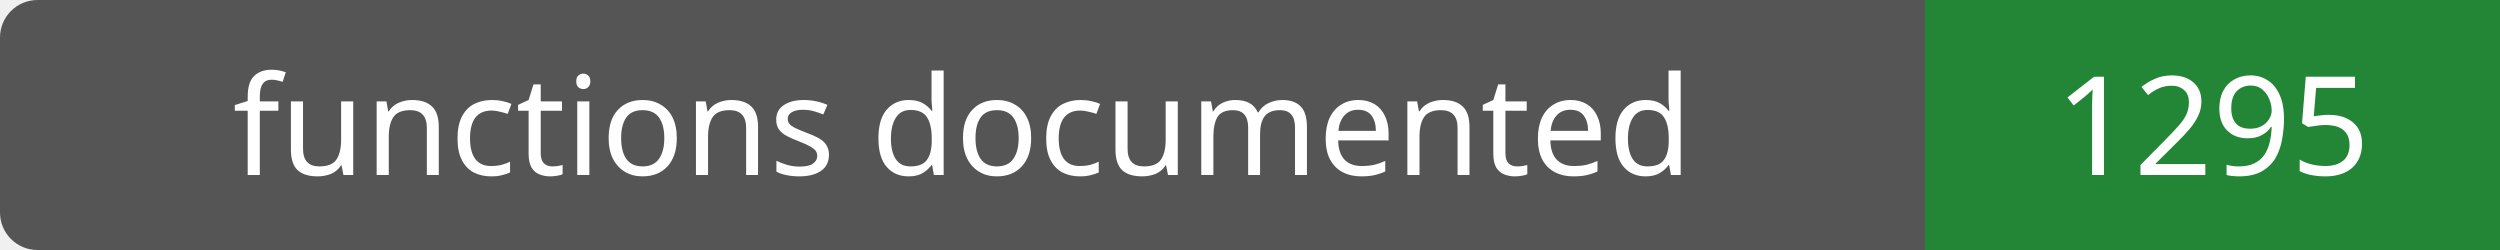
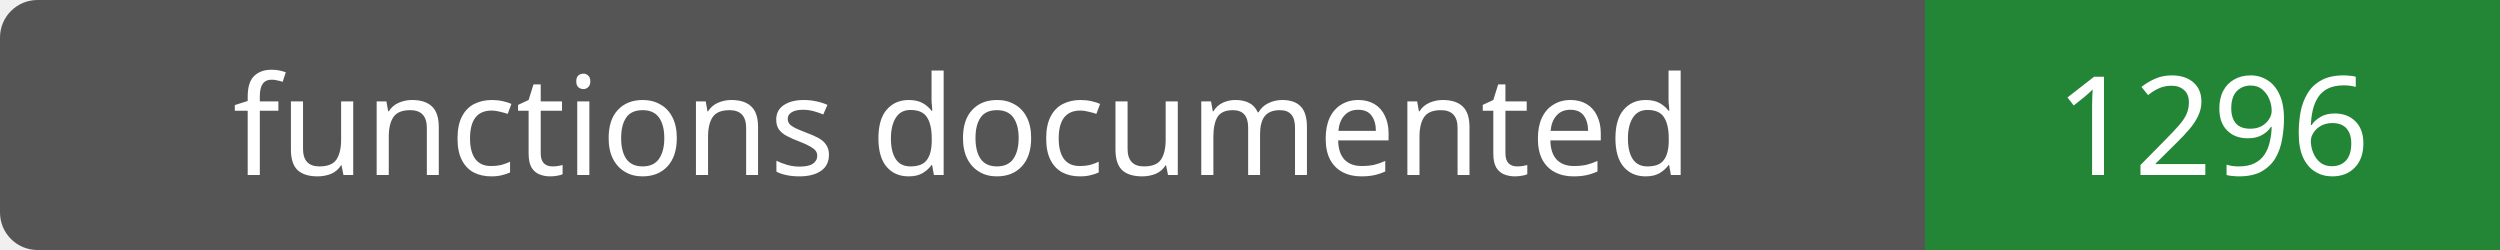
- <svg xmlns="http://www.w3.org/2000/svg" width="200" height="20" role="img" aria-label="functions documented: 1295">
+ <svg xmlns="http://www.w3.org/2000/svg" width="200" height="20" role="img" aria-label="functions documented: 1296">
  <rect width="200" height="20" rx="3" fill="#555" />
  <path fill="#238636" d="M154 0h46v20H154z" />
  <g fill="#fff" text-anchor="middle" font-family="Verdana,sans-serif" font-size="11">
    <text x="77.0" y="14">functions documented</text>
-     <text x="177.0" y="14">1295</text>
+     <text x="177.0" y="14">1296</text>
  </g>
</svg>
